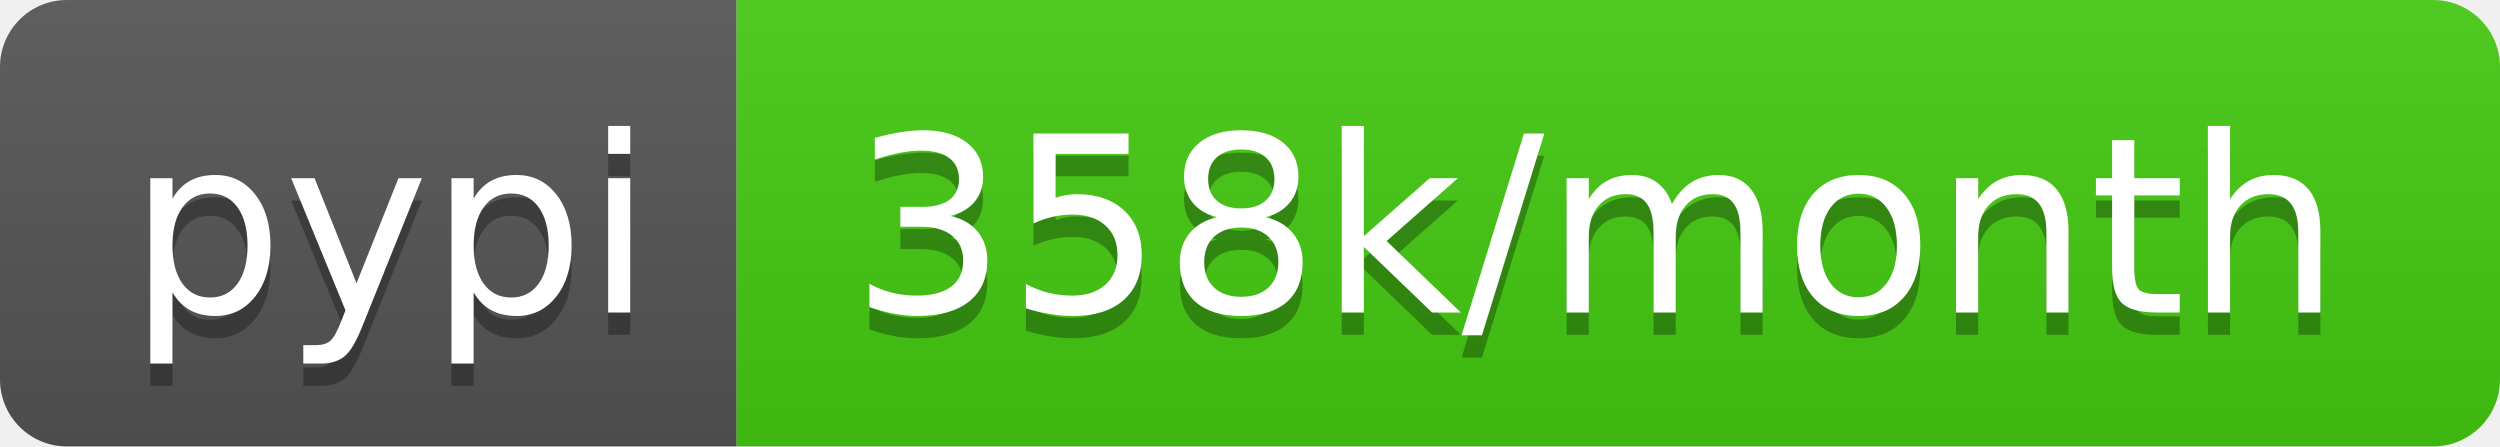
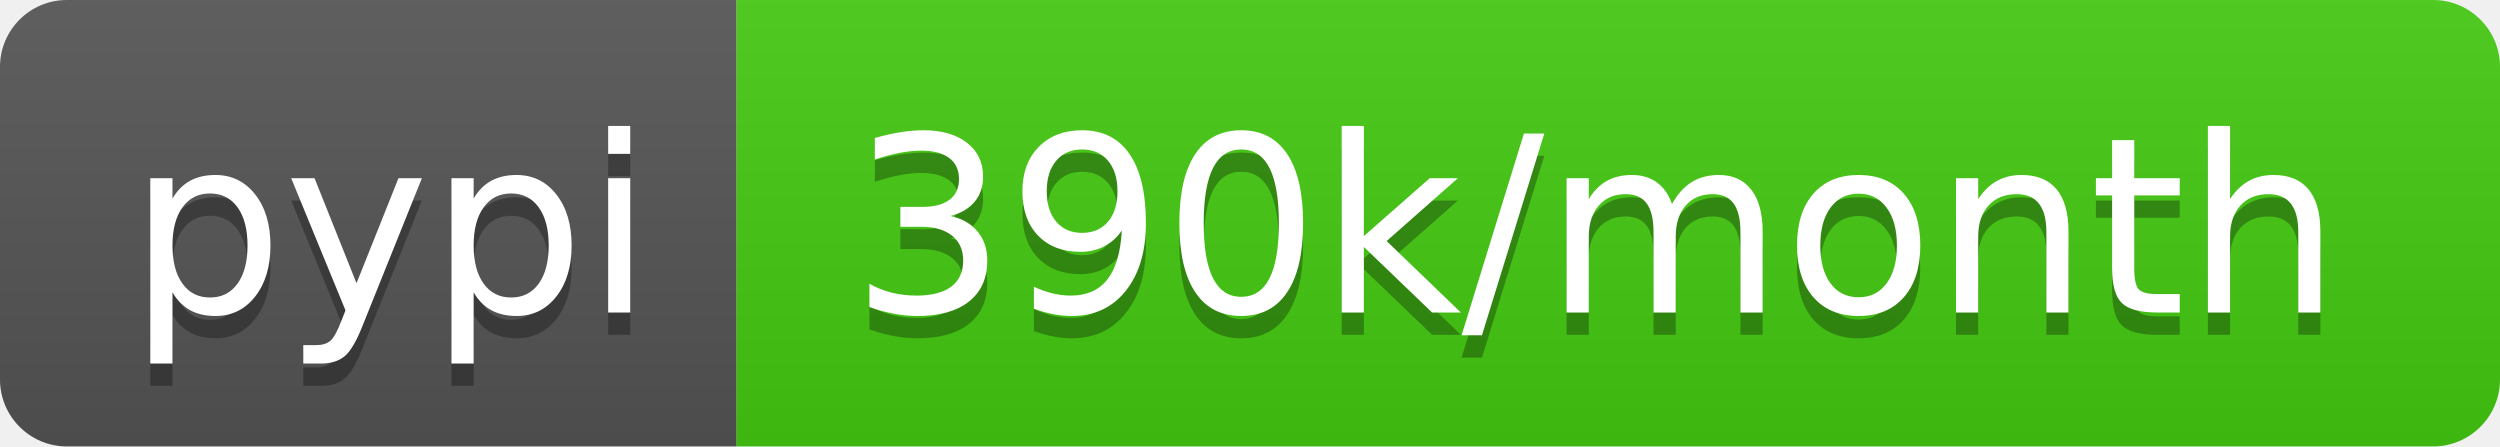
- <svg xmlns="http://www.w3.org/2000/svg" width="112" height="20" role="img" aria-label="pypi: 358k/month">
+ <svg xmlns="http://www.w3.org/2000/svg" width="112" height="20" role="img" aria-label="pypi: 390k/month">
  <linearGradient id="s" x2="0" y2="100%">
    <stop offset="0" stop-color="#bbb" stop-opacity=".1" />
    <stop offset="1" stop-opacity=".1" />
  </linearGradient>
  <clipPath id="r">
    <rect width="112" height="20" rx="3" fill="#fff" />
  </clipPath>
  <g clip-path="url(#r)">
    <rect width="33" height="20" fill="#555" />
    <rect x="33" width="79" height="20" fill="#4c1" />
    <rect width="112" height="20" fill="url(#s)" />
  </g>
  <g fill="#fff" text-anchor="middle" font-family="Verdana,Geneva,DejaVu Sans,sans-serif" text-rendering="geometricPrecision" font-size="110">
    <text aria-hidden="true" x="175" y="150" fill="#010101" fill-opacity=".3" transform="scale(.1)" textLength="230">pypi</text>
    <text x="175" y="140" transform="scale(.1)" fill="#fff" textLength="230">pypi</text>
-     <text aria-hidden="true" x="715" y="150" fill="#010101" fill-opacity=".3" transform="scale(.1)" textLength="690">358k/month</text>
-     <text x="715" y="140" transform="scale(.1)" fill="#fff" textLength="690">358k/month</text>
+     <text aria-hidden="true" x="715" y="150" fill="#010101" fill-opacity=".3" transform="scale(.1)" textLength="690">390k/month</text>
+     <text x="715" y="140" transform="scale(.1)" fill="#fff" textLength="690">390k/month</text>
  </g>
</svg>
